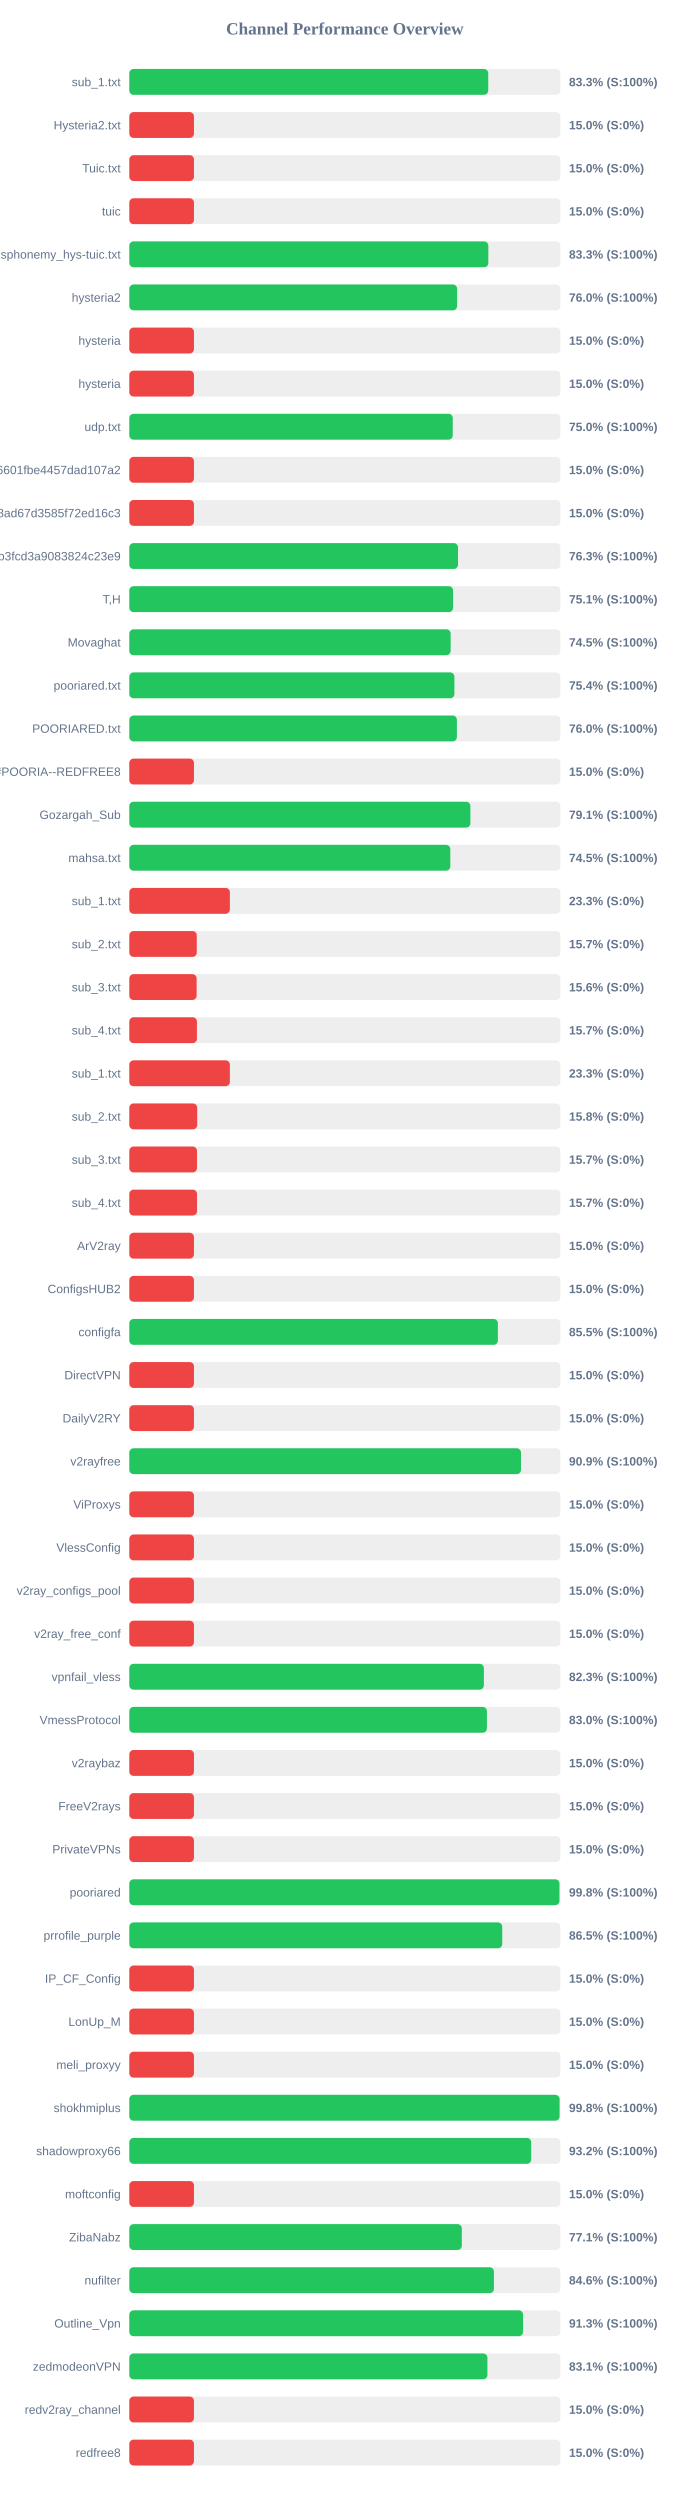
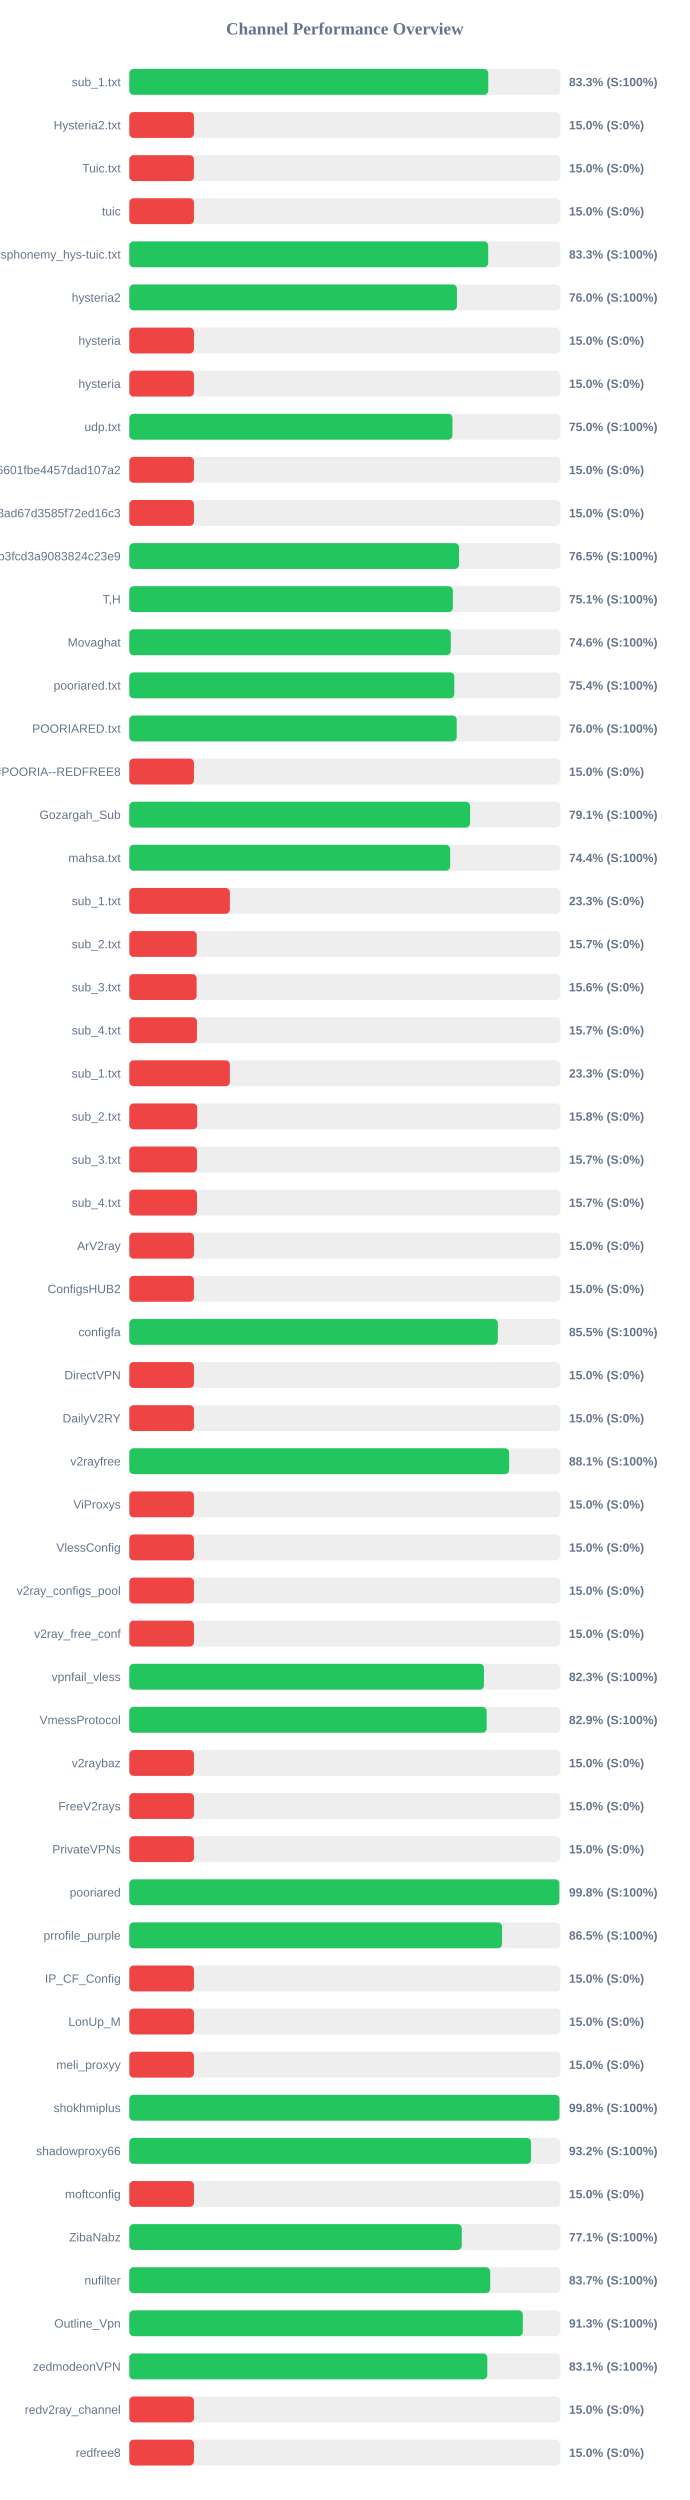
<svg xmlns="http://www.w3.org/2000/svg" width="800" height="2900" version="1.1">
  <style>
        .row { font: 14px Arial; fill: #64748b; }
        .score { font: bold 14px Arial; fill: #64748b; }
    </style>
  <text x="400" y="40" text-anchor="middle" font-size="20px" font-weight="bold" fill="#64748b">Channel Performance Overview</text>
  <rect x="150" y="80" width="500" height="30" fill="#eee" rx="5" />
-   <rect x="150" y="80" width="416.35" height="30" fill="#22c55e" rx="5" />
+   <rect x="150" y="80" width="416.4" height="30" fill="#22c55e" rx="5" />
  <text x="140" y="100" text-anchor="end" class="row">sub_1.txt</text>
  <text x="660" y="100" text-anchor="start" class="score">83.3% (S:100%)</text>
  <rect x="150" y="130" width="500" height="30" fill="#eee" rx="5" />
  <rect x="150" y="130" width="75.0" height="30" fill="#ef4444" rx="5" />
  <text x="140" y="150" text-anchor="end" class="row">Hysteria2.txt</text>
  <text x="660" y="150" text-anchor="start" class="score">15.0% (S:0%)</text>
  <rect x="150" y="180" width="500" height="30" fill="#eee" rx="5" />
  <rect x="150" y="180" width="75.0" height="30" fill="#ef4444" rx="5" />
  <text x="140" y="200" text-anchor="end" class="row">Tuic.txt</text>
  <text x="660" y="200" text-anchor="start" class="score">15.0% (S:0%)</text>
  <rect x="150" y="230" width="500" height="30" fill="#eee" rx="5" />
  <rect x="150" y="230" width="75.0" height="30" fill="#ef4444" rx="5" />
  <text x="140" y="250" text-anchor="end" class="row">tuic</text>
  <text x="660" y="250" text-anchor="start" class="score">15.0% (S:0%)</text>
  <rect x="150" y="280" width="500" height="30" fill="#eee" rx="5" />
-   <rect x="150" y="280" width="416.45" height="30" fill="#22c55e" rx="5" />
+   <rect x="150" y="280" width="416.3" height="30" fill="#22c55e" rx="5" />
  <text x="140" y="300" text-anchor="end" class="row">ndsphonemy_hys-tuic.txt</text>
  <text x="660" y="300" text-anchor="start" class="score">83.3% (S:100%)</text>
  <rect x="150" y="330" width="500" height="30" fill="#eee" rx="5" />
-   <rect x="150" y="330" width="380.25" height="30" fill="#22c55e" rx="5" />
+   <rect x="150" y="330" width="380.05" height="30" fill="#22c55e" rx="5" />
  <text x="140" y="350" text-anchor="end" class="row">hysteria2</text>
  <text x="660" y="350" text-anchor="start" class="score">76.0% (S:100%)</text>
  <rect x="150" y="380" width="500" height="30" fill="#eee" rx="5" />
  <rect x="150" y="380" width="75.0" height="30" fill="#ef4444" rx="5" />
  <text x="140" y="400" text-anchor="end" class="row">hysteria</text>
  <text x="660" y="400" text-anchor="start" class="score">15.0% (S:0%)</text>
  <rect x="150" y="430" width="500" height="30" fill="#eee" rx="5" />
  <rect x="150" y="430" width="75.0" height="30" fill="#ef4444" rx="5" />
  <text x="140" y="450" text-anchor="end" class="row">hysteria</text>
  <text x="660" y="450" text-anchor="start" class="score">15.0% (S:0%)</text>
  <rect x="150" y="480" width="500" height="30" fill="#eee" rx="5" />
-   <rect x="150" y="480" width="375.2" height="30" fill="#22c55e" rx="5" />
+   <rect x="150" y="480" width="374.85" height="30" fill="#22c55e" rx="5" />
  <text x="140" y="500" text-anchor="end" class="row">udp.txt</text>
  <text x="660" y="500" text-anchor="start" class="score">75.0% (S:100%)</text>
  <rect x="150" y="530" width="500" height="30" fill="#eee" rx="5" />
  <rect x="150" y="530" width="75.0" height="30" fill="#ef4444" rx="5" />
  <text x="140" y="550" text-anchor="end" class="row">6ca22ad3b96aa6601fbe4457dad107a2</text>
  <text x="660" y="550" text-anchor="start" class="score">15.0% (S:0%)</text>
  <rect x="150" y="580" width="500" height="30" fill="#eee" rx="5" />
  <rect x="150" y="580" width="75.0" height="30" fill="#ef4444" rx="5" />
  <text x="140" y="600" text-anchor="end" class="row">d2ddf60933dd08ad67d3585f72ed16c3</text>
  <text x="660" y="600" text-anchor="start" class="score">15.0% (S:0%)</text>
  <rect x="150" y="630" width="500" height="30" fill="#eee" rx="5" />
-   <rect x="150" y="630" width="381.3" height="30" fill="#22c55e" rx="5" />
+   <rect x="150" y="630" width="382.5" height="30" fill="#22c55e" rx="5" />
  <text x="140" y="650" text-anchor="end" class="row">subscribe?token=8bc38a0c131e9b3fcd3a9083824c23e9</text>
-   <text x="660" y="650" text-anchor="start" class="score">76.3% (S:100%)</text>
+   <text x="660" y="650" text-anchor="start" class="score">76.5% (S:100%)</text>
  <rect x="150" y="680" width="500" height="30" fill="#eee" rx="5" />
-   <rect x="150" y="680" width="375.6" height="30" fill="#22c55e" rx="5" />
+   <rect x="150" y="680" width="375.3" height="30" fill="#22c55e" rx="5" />
  <text x="140" y="700" text-anchor="end" class="row">T,H</text>
  <text x="660" y="700" text-anchor="start" class="score">75.1% (S:100%)</text>
  <rect x="150" y="730" width="500" height="30" fill="#eee" rx="5" />
-   <rect x="150" y="730" width="372.75" height="30" fill="#22c55e" rx="5" />
+   <rect x="150" y="730" width="372.9" height="30" fill="#22c55e" rx="5" />
  <text x="140" y="750" text-anchor="end" class="row">Movaghat</text>
-   <text x="660" y="750" text-anchor="start" class="score">74.5% (S:100%)</text>
+   <text x="660" y="750" text-anchor="start" class="score">74.6% (S:100%)</text>
  <rect x="150" y="780" width="500" height="30" fill="#eee" rx="5" />
-   <rect x="150" y="780" width="377.1" height="30" fill="#22c55e" rx="5" />
+   <rect x="150" y="780" width="377.0" height="30" fill="#22c55e" rx="5" />
  <text x="140" y="800" text-anchor="end" class="row">pooriared.txt</text>
  <text x="660" y="800" text-anchor="start" class="score">75.4% (S:100%)</text>
  <rect x="150" y="830" width="500" height="30" fill="#eee" rx="5" />
-   <rect x="150" y="830" width="380.0" height="30" fill="#22c55e" rx="5" />
+   <rect x="150" y="830" width="379.8" height="30" fill="#22c55e" rx="5" />
  <text x="140" y="850" text-anchor="end" class="row">POORIARED.txt</text>
  <text x="660" y="850" text-anchor="start" class="score">76.0% (S:100%)</text>
  <rect x="150" y="880" width="500" height="30" fill="#eee" rx="5" />
  <rect x="150" y="880" width="75.0" height="30" fill="#ef4444" rx="5" />
  <text x="140" y="900" text-anchor="end" class="row">POORIA--REDFREE8.txt#POORIA--REDFREE8</text>
  <text x="660" y="900" text-anchor="start" class="score">15.0% (S:0%)</text>
  <rect x="150" y="930" width="500" height="30" fill="#eee" rx="5" />
-   <rect x="150" y="930" width="395.65" height="30" fill="#22c55e" rx="5" />
+   <rect x="150" y="930" width="395.3" height="30" fill="#22c55e" rx="5" />
  <text x="140" y="950" text-anchor="end" class="row">Gozargah_Sub</text>
  <text x="660" y="950" text-anchor="start" class="score">79.1% (S:100%)</text>
  <rect x="150" y="980" width="500" height="30" fill="#eee" rx="5" />
-   <rect x="150" y="980" width="372.35" height="30" fill="#22c55e" rx="5" />
+   <rect x="150" y="980" width="372.15" height="30" fill="#22c55e" rx="5" />
  <text x="140" y="1000" text-anchor="end" class="row">mahsa.txt</text>
-   <text x="660" y="1000" text-anchor="start" class="score">74.5% (S:100%)</text>
+   <text x="660" y="1000" text-anchor="start" class="score">74.4% (S:100%)</text>
  <rect x="150" y="1030" width="500" height="30" fill="#eee" rx="5" />
  <rect x="150" y="1030" width="116.65" height="30" fill="#ef4444" rx="5" />
  <text x="140" y="1050" text-anchor="end" class="row">sub_1.txt</text>
  <text x="660" y="1050" text-anchor="start" class="score">23.3% (S:0%)</text>
  <rect x="150" y="1080" width="500" height="30" fill="#eee" rx="5" />
  <rect x="150" y="1080" width="78.25" height="30" fill="#ef4444" rx="5" />
  <text x="140" y="1100" text-anchor="end" class="row">sub_2.txt</text>
  <text x="660" y="1100" text-anchor="start" class="score">15.7% (S:0%)</text>
  <rect x="150" y="1130" width="500" height="30" fill="#eee" rx="5" />
  <rect x="150" y="1130" width="78.1" height="30" fill="#ef4444" rx="5" />
  <text x="140" y="1150" text-anchor="end" class="row">sub_3.txt</text>
  <text x="660" y="1150" text-anchor="start" class="score">15.6% (S:0%)</text>
  <rect x="150" y="1180" width="500" height="30" fill="#eee" rx="5" />
  <rect x="150" y="1180" width="78.45" height="30" fill="#ef4444" rx="5" />
  <text x="140" y="1200" text-anchor="end" class="row">sub_4.txt</text>
  <text x="660" y="1200" text-anchor="start" class="score">15.7% (S:0%)</text>
  <rect x="150" y="1230" width="500" height="30" fill="#eee" rx="5" />
  <rect x="150" y="1230" width="116.65" height="30" fill="#ef4444" rx="5" />
  <text x="140" y="1250" text-anchor="end" class="row">sub_1.txt</text>
  <text x="660" y="1250" text-anchor="start" class="score">23.3% (S:0%)</text>
  <rect x="150" y="1280" width="500" height="30" fill="#eee" rx="5" />
  <rect x="150" y="1280" width="78.75" height="30" fill="#ef4444" rx="5" />
  <text x="140" y="1300" text-anchor="end" class="row">sub_2.txt</text>
  <text x="660" y="1300" text-anchor="start" class="score">15.8% (S:0%)</text>
  <rect x="150" y="1330" width="500" height="30" fill="#eee" rx="5" />
  <rect x="150" y="1330" width="78.5" height="30" fill="#ef4444" rx="5" />
  <text x="140" y="1350" text-anchor="end" class="row">sub_3.txt</text>
  <text x="660" y="1350" text-anchor="start" class="score">15.7% (S:0%)</text>
  <rect x="150" y="1380" width="500" height="30" fill="#eee" rx="5" />
  <rect x="150" y="1380" width="78.55" height="30" fill="#ef4444" rx="5" />
  <text x="140" y="1400" text-anchor="end" class="row">sub_4.txt</text>
  <text x="660" y="1400" text-anchor="start" class="score">15.7% (S:0%)</text>
  <rect x="150" y="1430" width="500" height="30" fill="#eee" rx="5" />
  <rect x="150" y="1430" width="75.0" height="30" fill="#ef4444" rx="5" />
  <text x="140" y="1450" text-anchor="end" class="row">ArV2ray</text>
  <text x="660" y="1450" text-anchor="start" class="score">15.0% (S:0%)</text>
  <rect x="150" y="1480" width="500" height="30" fill="#eee" rx="5" />
  <rect x="150" y="1480" width="75.0" height="30" fill="#ef4444" rx="5" />
  <text x="140" y="1500" text-anchor="end" class="row">ConfigsHUB2</text>
  <text x="660" y="1500" text-anchor="start" class="score">15.0% (S:0%)</text>
  <rect x="150" y="1530" width="500" height="30" fill="#eee" rx="5" />
-   <rect x="150" y="1530" width="427.55" height="30" fill="#22c55e" rx="5" />
+   <rect x="150" y="1530" width="427.5" height="30" fill="#22c55e" rx="5" />
  <text x="140" y="1550" text-anchor="end" class="row">configfa</text>
  <text x="660" y="1550" text-anchor="start" class="score">85.5% (S:100%)</text>
  <rect x="150" y="1580" width="500" height="30" fill="#eee" rx="5" />
  <rect x="150" y="1580" width="75.0" height="30" fill="#ef4444" rx="5" />
  <text x="140" y="1600" text-anchor="end" class="row">DirectVPN</text>
  <text x="660" y="1600" text-anchor="start" class="score">15.0% (S:0%)</text>
  <rect x="150" y="1630" width="500" height="30" fill="#eee" rx="5" />
  <rect x="150" y="1630" width="75.0" height="30" fill="#ef4444" rx="5" />
  <text x="140" y="1650" text-anchor="end" class="row">DailyV2RY</text>
  <text x="660" y="1650" text-anchor="start" class="score">15.0% (S:0%)</text>
  <rect x="150" y="1680" width="500" height="30" fill="#eee" rx="5" />
-   <rect x="150" y="1680" width="454.35" height="30" fill="#22c55e" rx="5" />
+   <rect x="150" y="1680" width="440.6" height="30" fill="#22c55e" rx="5" />
  <text x="140" y="1700" text-anchor="end" class="row">v2rayfree</text>
-   <text x="660" y="1700" text-anchor="start" class="score">90.9% (S:100%)</text>
+   <text x="660" y="1700" text-anchor="start" class="score">88.1% (S:100%)</text>
  <rect x="150" y="1730" width="500" height="30" fill="#eee" rx="5" />
  <rect x="150" y="1730" width="75.0" height="30" fill="#ef4444" rx="5" />
  <text x="140" y="1750" text-anchor="end" class="row">ViProxys</text>
  <text x="660" y="1750" text-anchor="start" class="score">15.0% (S:0%)</text>
  <rect x="150" y="1780" width="500" height="30" fill="#eee" rx="5" />
  <rect x="150" y="1780" width="75.0" height="30" fill="#ef4444" rx="5" />
  <text x="140" y="1800" text-anchor="end" class="row">VlessConfig</text>
  <text x="660" y="1800" text-anchor="start" class="score">15.0% (S:0%)</text>
  <rect x="150" y="1830" width="500" height="30" fill="#eee" rx="5" />
  <rect x="150" y="1830" width="75.0" height="30" fill="#ef4444" rx="5" />
  <text x="140" y="1850" text-anchor="end" class="row">v2ray_configs_pool</text>
  <text x="660" y="1850" text-anchor="start" class="score">15.0% (S:0%)</text>
  <rect x="150" y="1880" width="500" height="30" fill="#eee" rx="5" />
  <rect x="150" y="1880" width="75.0" height="30" fill="#ef4444" rx="5" />
  <text x="140" y="1900" text-anchor="end" class="row">v2ray_free_conf</text>
  <text x="660" y="1900" text-anchor="start" class="score">15.0% (S:0%)</text>
  <rect x="150" y="1930" width="500" height="30" fill="#eee" rx="5" />
-   <rect x="150" y="1930" width="411.3" height="30" fill="#22c55e" rx="5" />
+   <rect x="150" y="1930" width="411.4" height="30" fill="#22c55e" rx="5" />
  <text x="140" y="1950" text-anchor="end" class="row">vpnfail_vless</text>
  <text x="660" y="1950" text-anchor="start" class="score">82.3% (S:100%)</text>
  <rect x="150" y="1980" width="500" height="30" fill="#eee" rx="5" />
-   <rect x="150" y="1980" width="414.8" height="30" fill="#22c55e" rx="5" />
+   <rect x="150" y="1980" width="414.55" height="30" fill="#22c55e" rx="5" />
  <text x="140" y="2000" text-anchor="end" class="row">VmessProtocol</text>
-   <text x="660" y="2000" text-anchor="start" class="score">83.0% (S:100%)</text>
+   <text x="660" y="2000" text-anchor="start" class="score">82.9% (S:100%)</text>
  <rect x="150" y="2030" width="500" height="30" fill="#eee" rx="5" />
  <rect x="150" y="2030" width="75.0" height="30" fill="#ef4444" rx="5" />
  <text x="140" y="2050" text-anchor="end" class="row">v2raybaz</text>
  <text x="660" y="2050" text-anchor="start" class="score">15.0% (S:0%)</text>
  <rect x="150" y="2080" width="500" height="30" fill="#eee" rx="5" />
  <rect x="150" y="2080" width="75.0" height="30" fill="#ef4444" rx="5" />
  <text x="140" y="2100" text-anchor="end" class="row">FreeV2rays</text>
  <text x="660" y="2100" text-anchor="start" class="score">15.0% (S:0%)</text>
  <rect x="150" y="2130" width="500" height="30" fill="#eee" rx="5" />
  <rect x="150" y="2130" width="75.0" height="30" fill="#ef4444" rx="5" />
  <text x="140" y="2150" text-anchor="end" class="row">PrivateVPNs</text>
  <text x="660" y="2150" text-anchor="start" class="score">15.0% (S:0%)</text>
  <rect x="150" y="2180" width="500" height="30" fill="#eee" rx="5" />
-   <rect x="150" y="2180" width="498.95" height="30" fill="#22c55e" rx="5" />
+   <rect x="150" y="2180" width="498.85" height="30" fill="#22c55e" rx="5" />
  <text x="140" y="2200" text-anchor="end" class="row">pooriared</text>
  <text x="660" y="2200" text-anchor="start" class="score">99.8% (S:100%)</text>
  <rect x="150" y="2230" width="500" height="30" fill="#eee" rx="5" />
-   <rect x="150" y="2230" width="432.6" height="30" fill="#22c55e" rx="5" />
+   <rect x="150" y="2230" width="432.35" height="30" fill="#22c55e" rx="5" />
  <text x="140" y="2250" text-anchor="end" class="row">prrofile_purple</text>
  <text x="660" y="2250" text-anchor="start" class="score">86.5% (S:100%)</text>
  <rect x="150" y="2280" width="500" height="30" fill="#eee" rx="5" />
  <rect x="150" y="2280" width="75.0" height="30" fill="#ef4444" rx="5" />
  <text x="140" y="2300" text-anchor="end" class="row">IP_CF_Config</text>
  <text x="660" y="2300" text-anchor="start" class="score">15.0% (S:0%)</text>
  <rect x="150" y="2330" width="500" height="30" fill="#eee" rx="5" />
  <rect x="150" y="2330" width="75.0" height="30" fill="#ef4444" rx="5" />
  <text x="140" y="2350" text-anchor="end" class="row">LonUp_M</text>
  <text x="660" y="2350" text-anchor="start" class="score">15.0% (S:0%)</text>
  <rect x="150" y="2380" width="500" height="30" fill="#eee" rx="5" />
  <rect x="150" y="2380" width="75.0" height="30" fill="#ef4444" rx="5" />
  <text x="140" y="2400" text-anchor="end" class="row">meli_proxyy</text>
  <text x="660" y="2400" text-anchor="start" class="score">15.0% (S:0%)</text>
  <rect x="150" y="2430" width="500" height="30" fill="#eee" rx="5" />
-   <rect x="150" y="2430" width="499.1" height="30" fill="#22c55e" rx="5" />
+   <rect x="150" y="2430" width="499.0" height="30" fill="#22c55e" rx="5" />
  <text x="140" y="2450" text-anchor="end" class="row">shokhmiplus</text>
  <text x="660" y="2450" text-anchor="start" class="score">99.8% (S:100%)</text>
  <rect x="150" y="2480" width="500" height="30" fill="#eee" rx="5" />
-   <rect x="150" y="2480" width="466.2" height="30" fill="#22c55e" rx="5" />
+   <rect x="150" y="2480" width="466.0" height="30" fill="#22c55e" rx="5" />
  <text x="140" y="2500" text-anchor="end" class="row">shadowproxy66</text>
  <text x="660" y="2500" text-anchor="start" class="score">93.2% (S:100%)</text>
  <rect x="150" y="2530" width="500" height="30" fill="#eee" rx="5" />
  <rect x="150" y="2530" width="75.0" height="30" fill="#ef4444" rx="5" />
  <text x="140" y="2550" text-anchor="end" class="row">moftconfig</text>
  <text x="660" y="2550" text-anchor="start" class="score">15.0% (S:0%)</text>
  <rect x="150" y="2580" width="500" height="30" fill="#eee" rx="5" />
-   <rect x="150" y="2580" width="385.7" height="30" fill="#22c55e" rx="5" />
+   <rect x="150" y="2580" width="385.65" height="30" fill="#22c55e" rx="5" />
  <text x="140" y="2600" text-anchor="end" class="row">ZibaNabz</text>
  <text x="660" y="2600" text-anchor="start" class="score">77.1% (S:100%)</text>
  <rect x="150" y="2630" width="500" height="30" fill="#eee" rx="5" />
-   <rect x="150" y="2630" width="422.95" height="30" fill="#22c55e" rx="5" />
+   <rect x="150" y="2630" width="418.65" height="30" fill="#22c55e" rx="5" />
  <text x="140" y="2650" text-anchor="end" class="row">nufilter</text>
-   <text x="660" y="2650" text-anchor="start" class="score">84.6% (S:100%)</text>
+   <text x="660" y="2650" text-anchor="start" class="score">83.7% (S:100%)</text>
  <rect x="150" y="2680" width="500" height="30" fill="#eee" rx="5" />
-   <rect x="150" y="2680" width="456.75" height="30" fill="#22c55e" rx="5" />
+   <rect x="150" y="2680" width="456.45" height="30" fill="#22c55e" rx="5" />
  <text x="140" y="2700" text-anchor="end" class="row">Outline_Vpn</text>
  <text x="660" y="2700" text-anchor="start" class="score">91.3% (S:100%)</text>
  <rect x="150" y="2730" width="500" height="30" fill="#eee" rx="5" />
-   <rect x="150" y="2730" width="415.4" height="30" fill="#22c55e" rx="5" />
+   <rect x="150" y="2730" width="415.3" height="30" fill="#22c55e" rx="5" />
  <text x="140" y="2750" text-anchor="end" class="row">zedmodeonVPN</text>
  <text x="660" y="2750" text-anchor="start" class="score">83.1% (S:100%)</text>
  <rect x="150" y="2780" width="500" height="30" fill="#eee" rx="5" />
  <rect x="150" y="2780" width="75.0" height="30" fill="#ef4444" rx="5" />
  <text x="140" y="2800" text-anchor="end" class="row">redv2ray_channel</text>
  <text x="660" y="2800" text-anchor="start" class="score">15.0% (S:0%)</text>
  <rect x="150" y="2830" width="500" height="30" fill="#eee" rx="5" />
  <rect x="150" y="2830" width="75.0" height="30" fill="#ef4444" rx="5" />
  <text x="140" y="2850" text-anchor="end" class="row">redfree8</text>
  <text x="660" y="2850" text-anchor="start" class="score">15.0% (S:0%)</text>
</svg>
